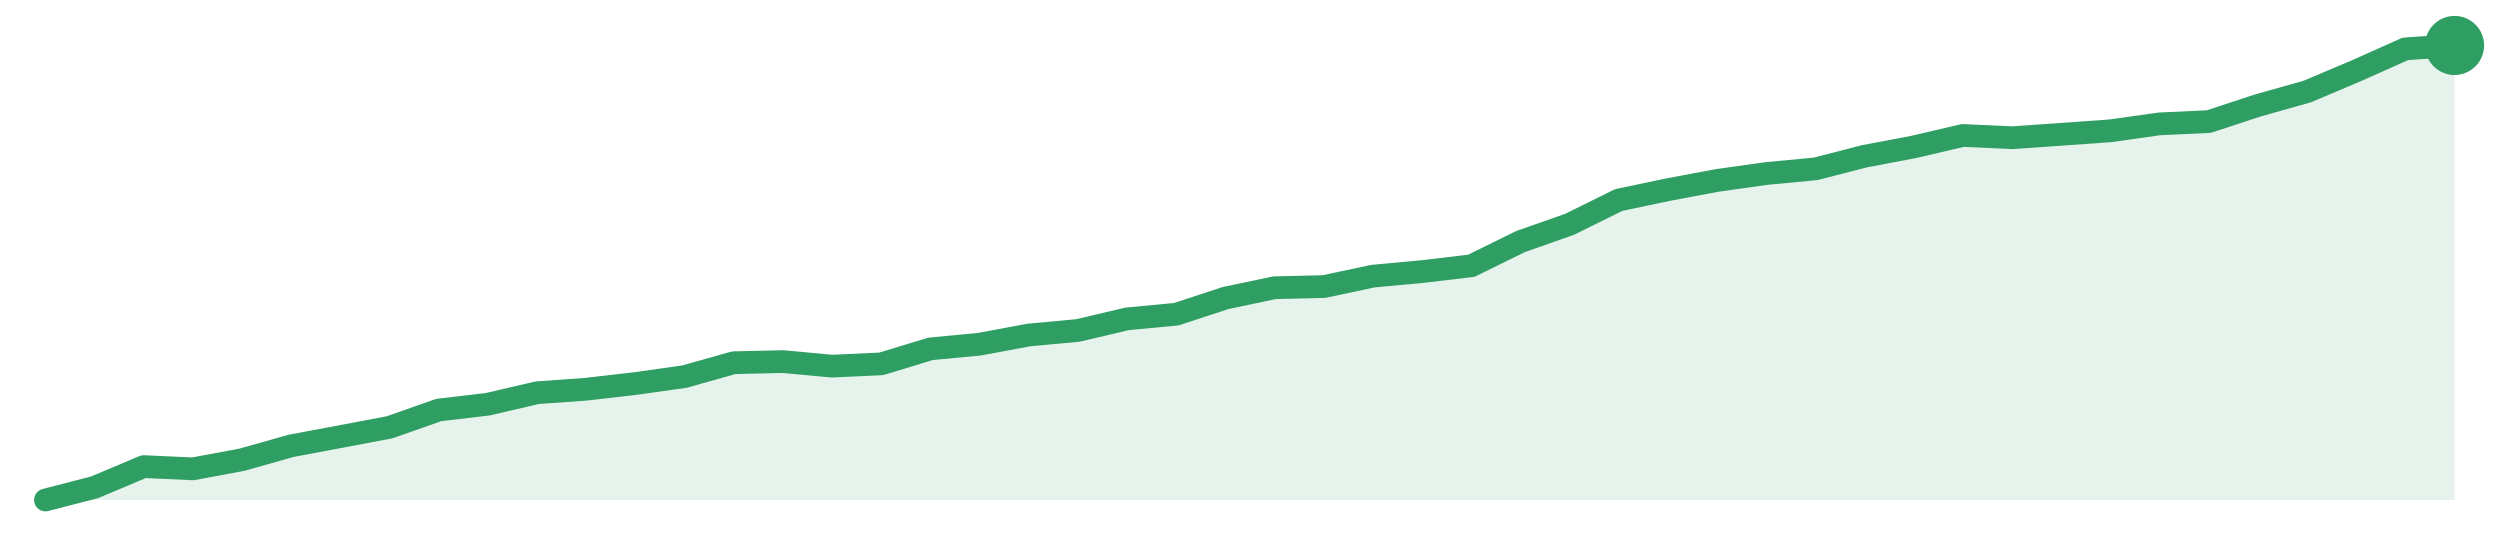
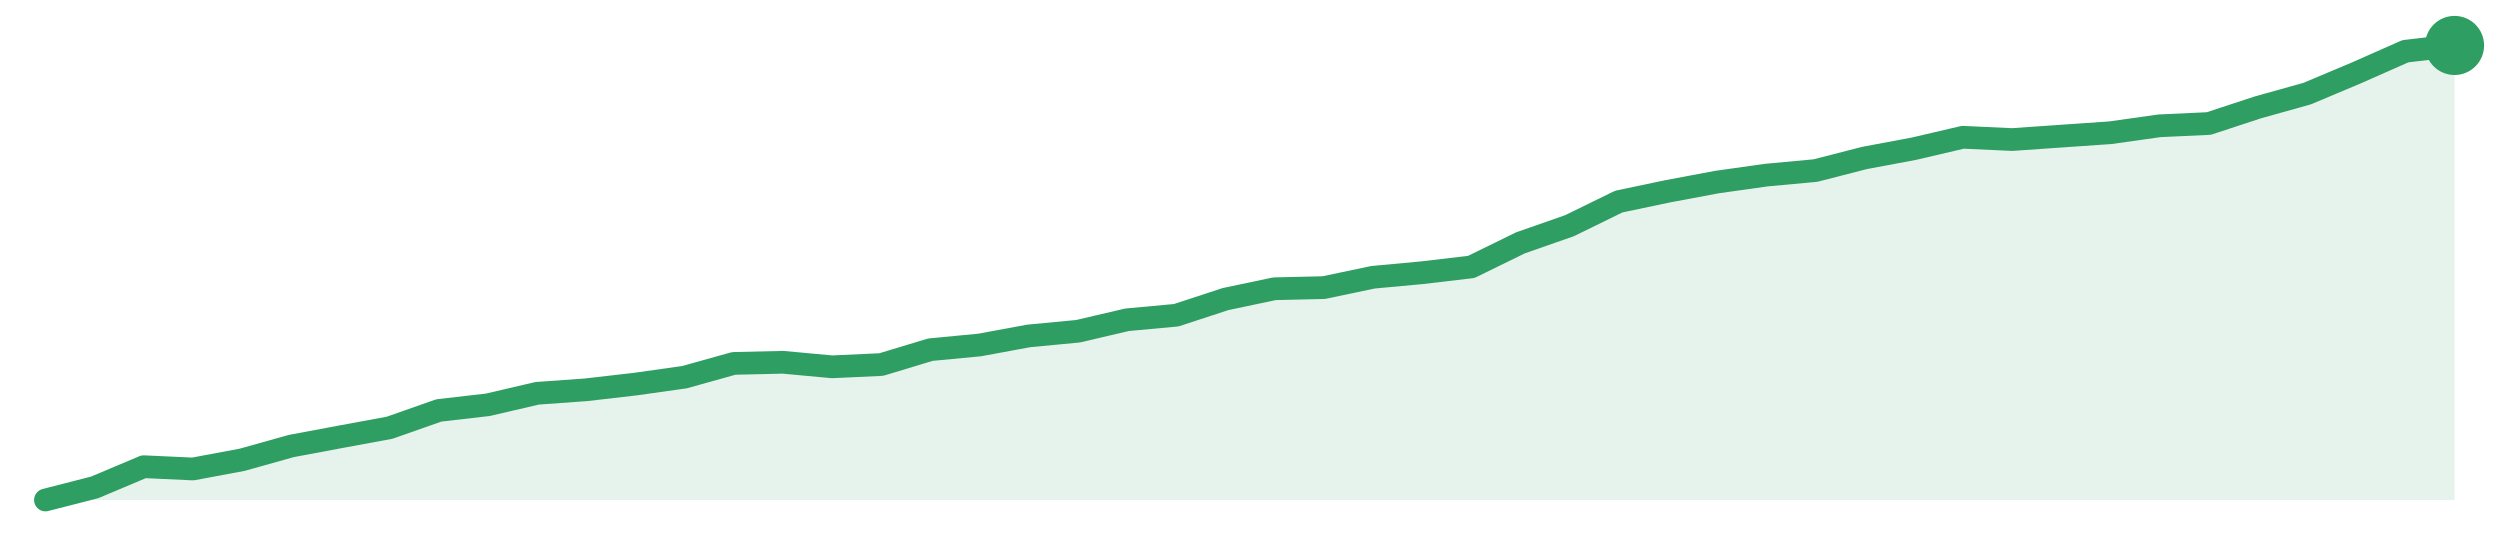
<svg xmlns="http://www.w3.org/2000/svg" width="220" height="48" viewBox="0 0 220 48" role="img" aria-label="trend">
-   <path d="M4.0,44.0 L4.0,44.0 L8.33,42.88 L12.65,41.06 L16.98,41.26 L21.31,40.45 L25.63,39.23 L29.96,38.42 L34.29,37.6 L38.61,36.08 L42.94,35.57 L47.27,34.56 L51.59,34.25 L55.92,33.75 L60.24,33.14 L64.57,31.92 L68.9,31.82 L73.22,32.22 L77.55,32.02 L81.88,30.7 L86.2,30.29 L90.53,29.48 L94.86,29.08 L99.18,28.06 L103.51,27.65 L107.84,26.23 L112.16,25.32 L116.49,25.22 L120.82,24.3 L125.14,23.9 L129.47,23.39 L133.8,21.26 L138.12,19.74 L142.45,17.6 L146.78,16.69 L151.1,15.88 L155.43,15.27 L159.76,14.86 L164.08,13.75 L168.41,12.93 L172.73,11.92 L177.06,12.12 L181.39,11.82 L185.71,11.51 L190.04,10.9 L194.37,10.7 L198.69,9.28 L203.02,8.06 L207.35,6.23 L211.67,4.3 L216.0,4.0 L216.0,44.0 Z" fill="#2f9e631f" />
-   <path d="M4.0,44.0 L8.33,42.88 L12.65,41.06 L16.98,41.26 L21.31,40.45 L25.63,39.23 L29.96,38.42 L34.29,37.6 L38.61,36.08 L42.94,35.57 L47.27,34.56 L51.59,34.25 L55.92,33.75 L60.24,33.14 L64.57,31.92 L68.9,31.82 L73.22,32.22 L77.55,32.02 L81.88,30.7 L86.2,30.29 L90.53,29.48 L94.86,29.08 L99.18,28.06 L103.51,27.65 L107.84,26.23 L112.16,25.32 L116.49,25.22 L120.82,24.3 L125.14,23.9 L129.47,23.39 L133.8,21.26 L138.12,19.74 L142.45,17.6 L146.78,16.69 L151.1,15.88 L155.43,15.27 L159.76,14.86 L164.08,13.75 L168.41,12.93 L172.73,11.92 L177.06,12.12 L181.39,11.82 L185.71,11.51 L190.04,10.9 L194.37,10.7 L198.69,9.28 L203.02,8.06 L207.35,6.23 L211.67,4.3 L216.0,4.0" fill="none" stroke="#2f9e63" stroke-width="2" stroke-linejoin="round" stroke-linecap="round" />
+   <path d="M4.0,44.0 L4.0,44.0 L8.33,42.89 L12.65,41.07 L16.98,41.27 L21.31,40.46 L25.63,39.25 L29.96,38.44 L34.29,37.64 L38.61,36.12 L42.94,35.62 L47.27,34.61 L51.59,34.3 L55.92,33.8 L60.24,33.19 L64.57,31.98 L68.9,31.88 L73.22,32.28 L77.55,32.08 L81.88,30.77 L86.2,30.36 L90.53,29.56 L94.86,29.15 L99.18,28.14 L103.51,27.74 L107.84,26.32 L112.16,25.41 L116.49,25.31 L120.82,24.4 L125.14,24.0 L129.47,23.49 L133.8,21.37 L138.12,19.86 L142.45,17.74 L146.78,16.83 L151.1,16.02 L155.43,15.41 L159.76,15.01 L164.08,13.9 L168.41,13.09 L172.73,12.08 L177.06,12.28 L181.39,11.98 L185.71,11.68 L190.04,11.07 L194.37,10.87 L198.69,9.45 L203.02,8.24 L207.35,6.42 L211.67,4.51 L216.0,4.0 L216.0,44.0 Z" fill="#2f9e631f" />
+   <path d="M4.0,44.0 L8.33,42.89 L12.65,41.07 L16.98,41.27 L21.31,40.46 L25.63,39.25 L29.96,38.44 L34.29,37.64 L38.61,36.12 L42.94,35.62 L47.27,34.61 L51.59,34.3 L55.92,33.8 L60.24,33.19 L64.57,31.98 L68.9,31.88 L73.22,32.28 L77.55,32.08 L81.88,30.77 L86.2,30.36 L90.53,29.56 L94.86,29.15 L99.18,28.14 L103.51,27.74 L107.84,26.32 L112.16,25.41 L116.49,25.31 L120.82,24.4 L125.14,24.0 L129.47,23.49 L133.8,21.37 L138.12,19.86 L142.45,17.74 L146.78,16.83 L151.1,16.02 L155.43,15.41 L159.76,15.01 L164.08,13.9 L168.41,13.09 L172.73,12.08 L177.06,12.28 L181.39,11.98 L185.71,11.68 L190.04,11.07 L194.37,10.87 L198.69,9.45 L203.02,8.24 L207.35,6.42 L211.67,4.51 L216.0,4.0" fill="none" stroke="#2f9e63" stroke-width="2" stroke-linejoin="round" stroke-linecap="round" />
  <circle cx="216.0" cy="4.0" r="2.6" fill="#2f9e63" />
</svg>
